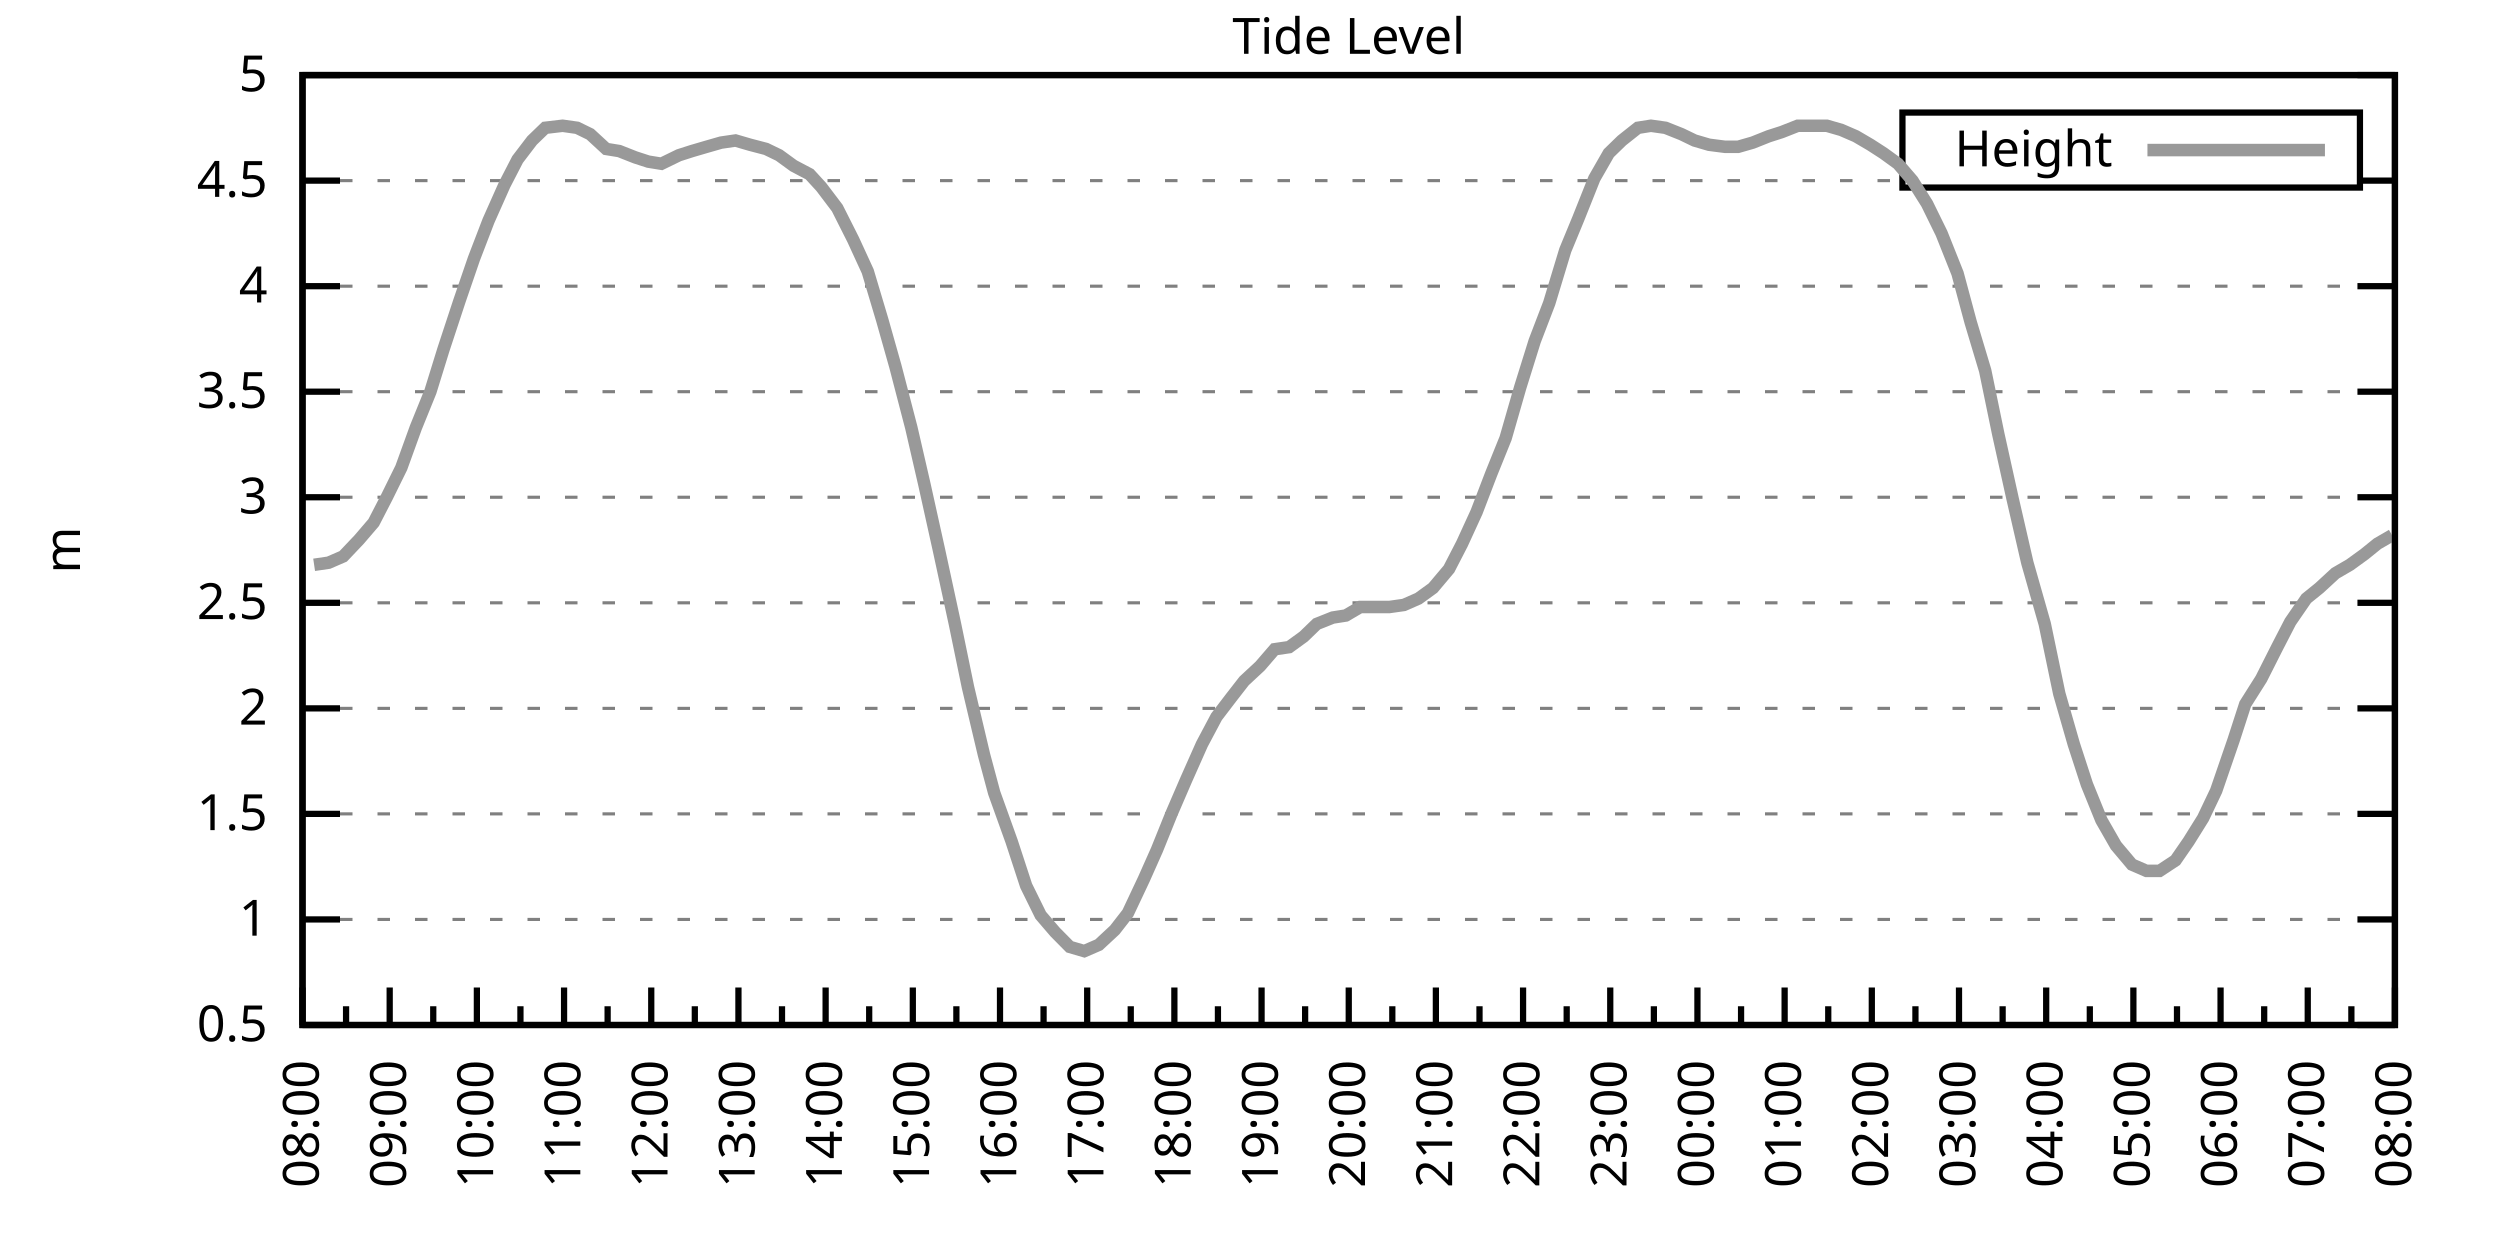
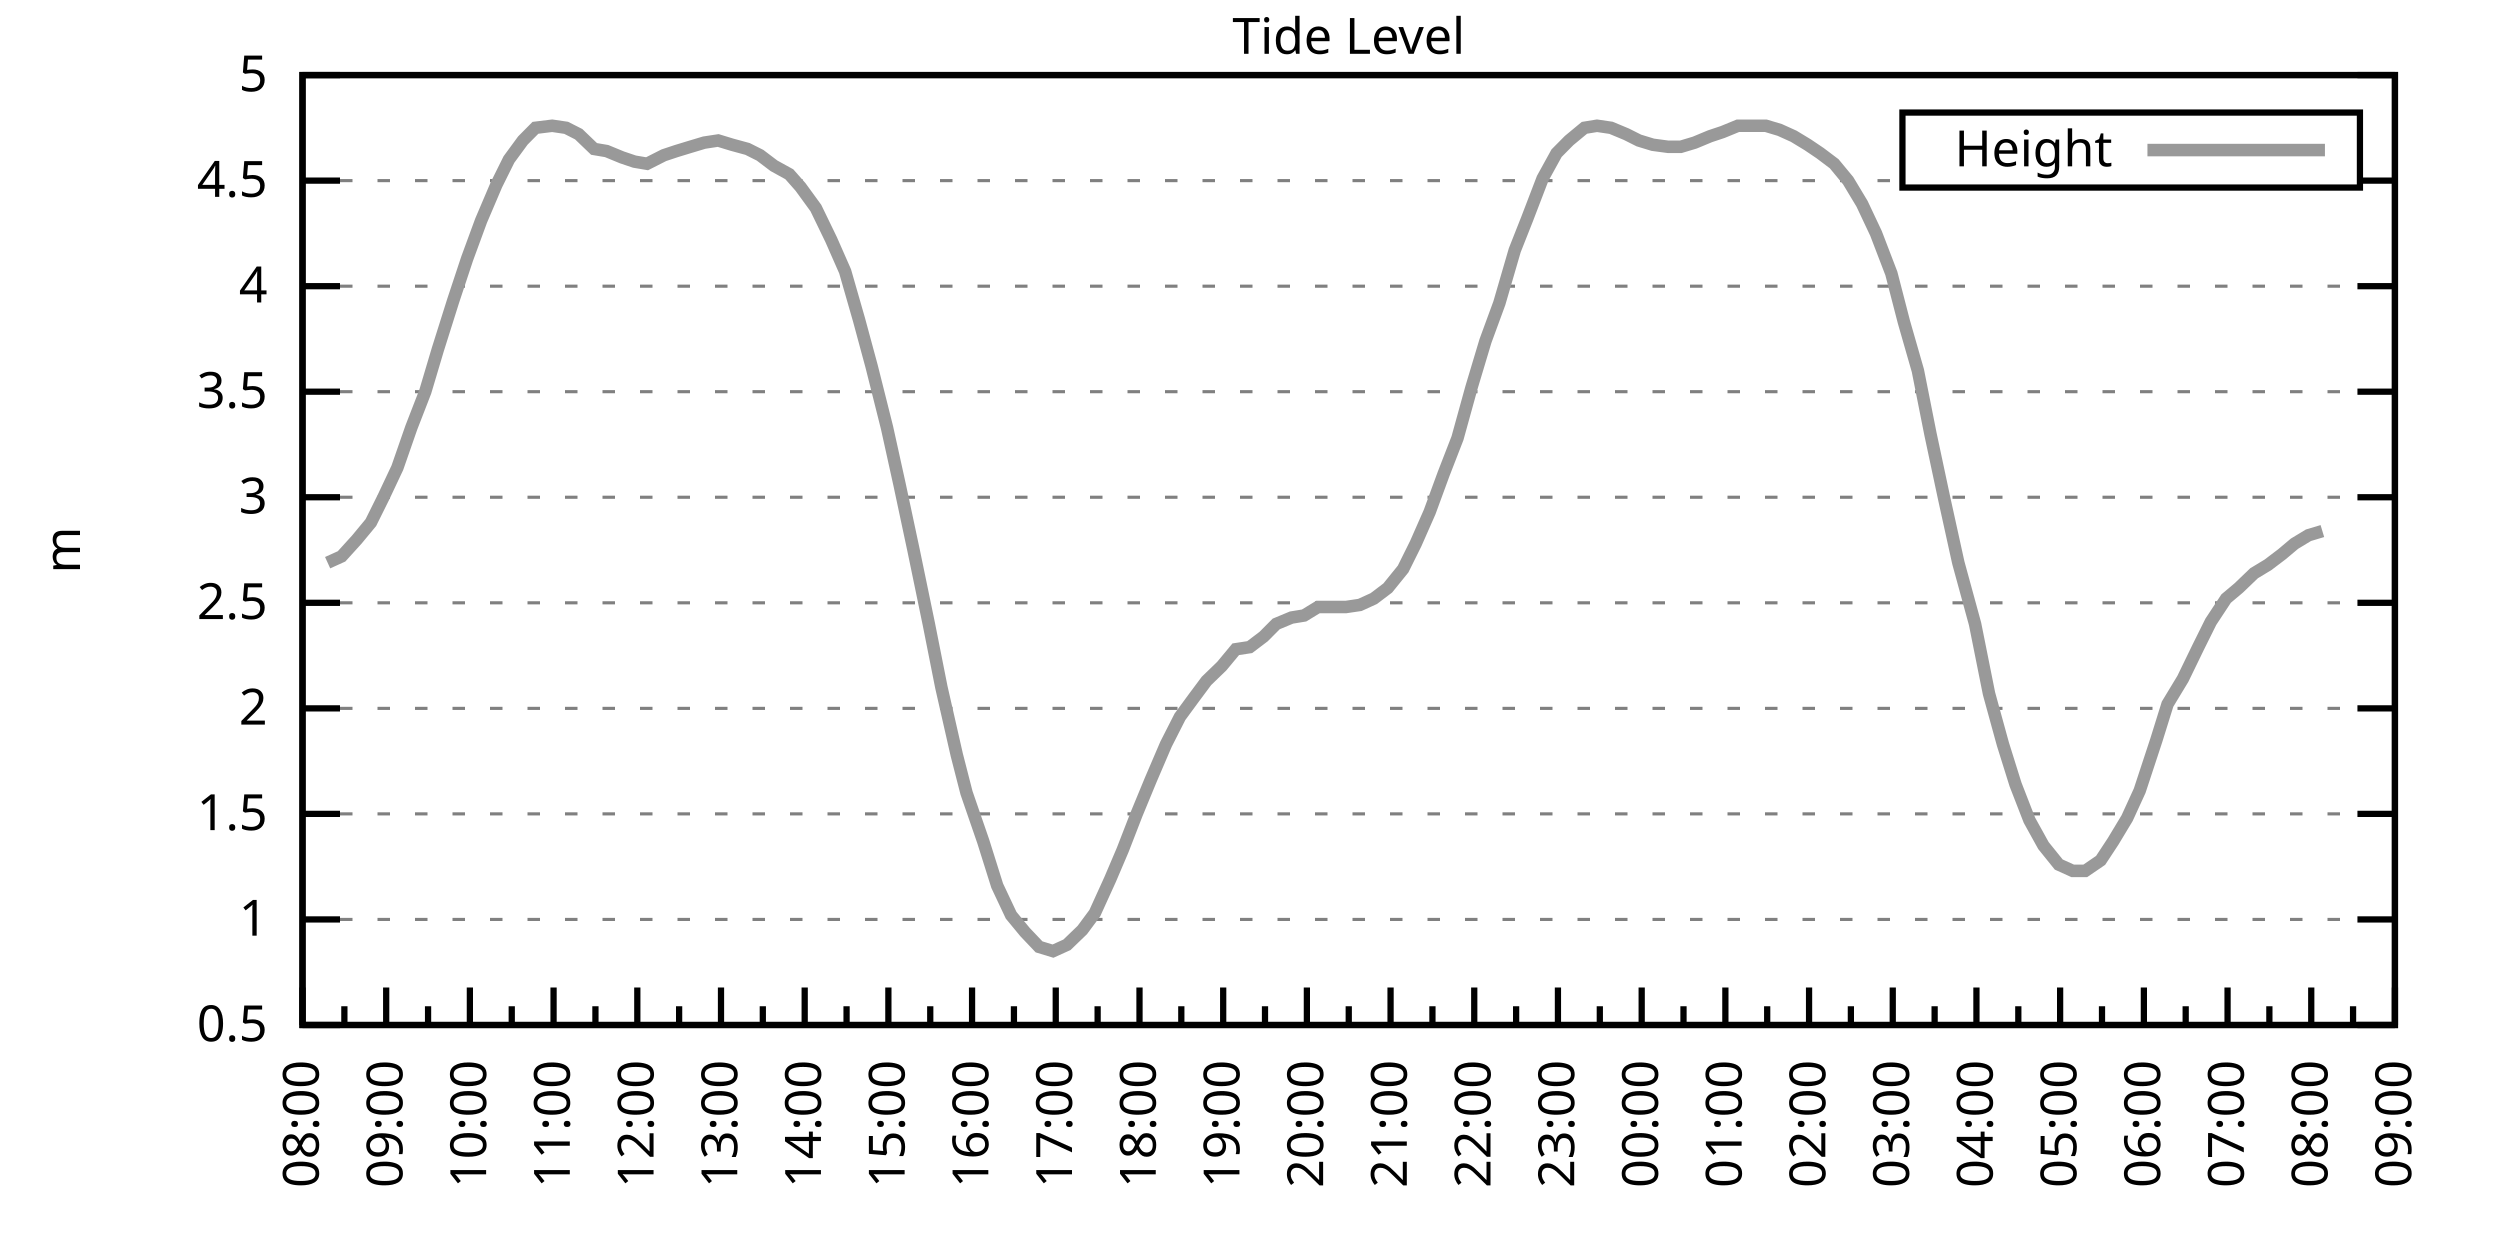
<svg xmlns="http://www.w3.org/2000/svg" xmlns:xlink="http://www.w3.org/1999/xlink" width="400" height="200" viewBox="0 0 400 200">
  <g id="gnuplot_canvas">
    <rect x="0" y="0" width="400" height="200" fill="none" />
    <defs>
      <circle id="gpDot" r="0.5" stroke-width="0.5" stroke="currentColor" />
      <path id="gpPt0" stroke-width="0.333" stroke="currentColor" d="M-1,0 h2 M0,-1 v2" />
      <path id="gpPt1" stroke-width="0.333" stroke="currentColor" d="M-1,-1 L1,1 M1,-1 L-1,1" />
      <path id="gpPt2" stroke-width="0.333" stroke="currentColor" d="M-1,0 L1,0 M0,-1 L0,1 M-1,-1 L1,1 M-1,1 L1,-1" />
      <rect id="gpPt3" stroke-width="0.333" stroke="currentColor" x="-1" y="-1" width="2" height="2" />
      <rect id="gpPt4" stroke-width="0.333" stroke="currentColor" fill="currentColor" x="-1" y="-1" width="2" height="2" />
      <circle id="gpPt5" stroke-width="0.333" stroke="currentColor" cx="0" cy="0" r="1" />
      <use xlink:href="#gpPt5" id="gpPt6" fill="currentColor" stroke="none" />
      <path id="gpPt7" stroke-width="0.333" stroke="currentColor" d="M0,-1.33 L-1.33,0.67 L1.33,0.67 z" />
      <use xlink:href="#gpPt7" id="gpPt8" fill="currentColor" stroke="none" />
      <use xlink:href="#gpPt7" id="gpPt9" stroke="currentColor" transform="rotate(180)" />
      <use xlink:href="#gpPt9" id="gpPt10" fill="currentColor" stroke="none" />
      <use xlink:href="#gpPt3" id="gpPt11" stroke="currentColor" transform="rotate(45)" />
      <use xlink:href="#gpPt11" id="gpPt12" fill="currentColor" stroke="none" />
      <path id="gpPt13" stroke-width="0.333" stroke="currentColor" d="M0,1.330 L1.265,0.411 L0.782,-1.067 L-0.782,-1.076 L-1.265,0.411 z" />
      <use xlink:href="#gpPt13" id="gpPt14" fill="currentColor" stroke="none" />
      <filter id="textbox" filterUnits="objectBoundingBox" x="0" y="0" height="1" width="1">
        <feFlood flood-color="white" flood-opacity="1" result="bgnd" />
        <feComposite in="SourceGraphic" in2="bgnd" operator="atop" />
      </filter>
      <filter id="greybox" filterUnits="objectBoundingBox" x="0" y="0" height="1" width="1">
        <feFlood flood-color="lightgrey" flood-opacity="1" result="grey" />
        <feComposite in="SourceGraphic" in2="grey" operator="atop" />
      </filter>
    </defs>
    <g fill="none" color="white" stroke="currentColor" stroke-width="1.00" stroke-linecap="butt" stroke-linejoin="miter">
</g>
    <g fill="none" color="black" stroke="currentColor" stroke-width="1.00" stroke-linecap="butt" stroke-linejoin="miter">
      <g stroke="none" shape-rendering="crispEdges">
        <polygon fill="rgb(255, 255, 255)" points="48.40,164.00 383.18,164.00 383.18,12.02 48.40,12.02 " />
      </g>
    </g>
    <g fill="none" color="black" stroke="currentColor" stroke-width="1.00" stroke-linecap="butt" stroke-linejoin="miter">
</g>
    <g fill="none" color="black" stroke="black" stroke-width="0.50" stroke-linecap="butt" stroke-linejoin="miter">
</g>
    <g fill="none" color="gray" stroke="currentColor" stroke-width="0.50" stroke-linecap="butt" stroke-linejoin="miter">
      <path stroke="gray" stroke-dasharray="2,4" class="gridline" d="M48.40,164.00 L383.19,164.00  " />
    </g>
    <g fill="none" color="gray" stroke="gray" stroke-width="1.00" stroke-linecap="butt" stroke-linejoin="miter">
</g>
    <g fill="none" color="black" stroke="currentColor" stroke-width="1.00" stroke-linecap="butt" stroke-linejoin="miter">
      <path stroke="black" d="M48.40,164.00 L54.40,164.00 M383.19,164.00 L377.19,164.00  " />
      <g transform="translate(42.80,166.60)" stroke="none" fill="black" font-family="Sans" font-size="8.00" text-anchor="end">
        <text>
          <tspan font-family="Sans"> 0.5</tspan>
        </text>
      </g>
    </g>
    <g fill="none" color="black" stroke="currentColor" stroke-width="1.00" stroke-linecap="butt" stroke-linejoin="miter">
</g>
    <g fill="none" color="black" stroke="black" stroke-width="0.50" stroke-linecap="butt" stroke-linejoin="miter">
</g>
    <g fill="none" color="gray" stroke="currentColor" stroke-width="0.50" stroke-linecap="butt" stroke-linejoin="miter">
      <path stroke="gray" stroke-dasharray="2,4" class="gridline" d="M48.40,147.11 L383.19,147.11  " />
    </g>
    <g fill="none" color="gray" stroke="gray" stroke-width="1.00" stroke-linecap="butt" stroke-linejoin="miter">
</g>
    <g fill="none" color="black" stroke="currentColor" stroke-width="1.00" stroke-linecap="butt" stroke-linejoin="miter">
      <path stroke="black" d="M48.40,147.11 L54.40,147.11 M383.19,147.11 L377.19,147.11  " />
      <g transform="translate(42.80,149.71)" stroke="none" fill="black" font-family="Sans" font-size="8.00" text-anchor="end">
        <text>
          <tspan font-family="Sans"> 1</tspan>
        </text>
      </g>
    </g>
    <g fill="none" color="black" stroke="currentColor" stroke-width="1.00" stroke-linecap="butt" stroke-linejoin="miter">
</g>
    <g fill="none" color="black" stroke="black" stroke-width="0.50" stroke-linecap="butt" stroke-linejoin="miter">
</g>
    <g fill="none" color="gray" stroke="currentColor" stroke-width="0.50" stroke-linecap="butt" stroke-linejoin="miter">
      <path stroke="gray" stroke-dasharray="2,4" class="gridline" d="M48.40,130.22 L383.19,130.22  " />
    </g>
    <g fill="none" color="gray" stroke="gray" stroke-width="1.00" stroke-linecap="butt" stroke-linejoin="miter">
</g>
    <g fill="none" color="black" stroke="currentColor" stroke-width="1.00" stroke-linecap="butt" stroke-linejoin="miter">
      <path stroke="black" d="M48.40,130.22 L54.40,130.22 M383.19,130.22 L377.19,130.22  " />
      <g transform="translate(42.80,132.82)" stroke="none" fill="black" font-family="Sans" font-size="8.00" text-anchor="end">
        <text>
          <tspan font-family="Sans"> 1.5</tspan>
        </text>
      </g>
    </g>
    <g fill="none" color="black" stroke="currentColor" stroke-width="1.00" stroke-linecap="butt" stroke-linejoin="miter">
</g>
    <g fill="none" color="black" stroke="black" stroke-width="0.50" stroke-linecap="butt" stroke-linejoin="miter">
</g>
    <g fill="none" color="gray" stroke="currentColor" stroke-width="0.50" stroke-linecap="butt" stroke-linejoin="miter">
      <path stroke="gray" stroke-dasharray="2,4" class="gridline" d="M48.40,113.34 L383.19,113.34  " />
    </g>
    <g fill="none" color="gray" stroke="gray" stroke-width="1.00" stroke-linecap="butt" stroke-linejoin="miter">
</g>
    <g fill="none" color="black" stroke="currentColor" stroke-width="1.00" stroke-linecap="butt" stroke-linejoin="miter">
      <path stroke="black" d="M48.40,113.34 L54.40,113.34 M383.19,113.34 L377.19,113.34  " />
      <g transform="translate(42.80,115.94)" stroke="none" fill="black" font-family="Sans" font-size="8.00" text-anchor="end">
        <text>
          <tspan font-family="Sans"> 2</tspan>
        </text>
      </g>
    </g>
    <g fill="none" color="black" stroke="currentColor" stroke-width="1.00" stroke-linecap="butt" stroke-linejoin="miter">
</g>
    <g fill="none" color="black" stroke="black" stroke-width="0.50" stroke-linecap="butt" stroke-linejoin="miter">
</g>
    <g fill="none" color="gray" stroke="currentColor" stroke-width="0.50" stroke-linecap="butt" stroke-linejoin="miter">
      <path stroke="gray" stroke-dasharray="2,4" class="gridline" d="M48.40,96.45 L383.19,96.45  " />
    </g>
    <g fill="none" color="gray" stroke="gray" stroke-width="1.00" stroke-linecap="butt" stroke-linejoin="miter">
</g>
    <g fill="none" color="black" stroke="currentColor" stroke-width="1.00" stroke-linecap="butt" stroke-linejoin="miter">
      <path stroke="black" d="M48.40,96.45 L54.40,96.45 M383.19,96.45 L377.19,96.45  " />
      <g transform="translate(42.80,99.05)" stroke="none" fill="black" font-family="Sans" font-size="8.00" text-anchor="end">
        <text>
          <tspan font-family="Sans"> 2.5</tspan>
        </text>
      </g>
    </g>
    <g fill="none" color="black" stroke="currentColor" stroke-width="1.00" stroke-linecap="butt" stroke-linejoin="miter">
</g>
    <g fill="none" color="black" stroke="black" stroke-width="0.50" stroke-linecap="butt" stroke-linejoin="miter">
</g>
    <g fill="none" color="gray" stroke="currentColor" stroke-width="0.50" stroke-linecap="butt" stroke-linejoin="miter">
      <path stroke="gray" stroke-dasharray="2,4" class="gridline" d="M48.40,79.56 L383.19,79.56  " />
    </g>
    <g fill="none" color="gray" stroke="gray" stroke-width="1.00" stroke-linecap="butt" stroke-linejoin="miter">
</g>
    <g fill="none" color="black" stroke="currentColor" stroke-width="1.00" stroke-linecap="butt" stroke-linejoin="miter">
      <path stroke="black" d="M48.40,79.56 L54.40,79.56 M383.19,79.56 L377.19,79.56  " />
      <g transform="translate(42.80,82.16)" stroke="none" fill="black" font-family="Sans" font-size="8.00" text-anchor="end">
        <text>
          <tspan font-family="Sans"> 3</tspan>
        </text>
      </g>
    </g>
    <g fill="none" color="black" stroke="currentColor" stroke-width="1.00" stroke-linecap="butt" stroke-linejoin="miter">
</g>
    <g fill="none" color="black" stroke="black" stroke-width="0.50" stroke-linecap="butt" stroke-linejoin="miter">
</g>
    <g fill="none" color="gray" stroke="currentColor" stroke-width="0.50" stroke-linecap="butt" stroke-linejoin="miter">
      <path stroke="gray" stroke-dasharray="2,4" class="gridline" d="M48.40,62.67 L383.19,62.67  " />
    </g>
    <g fill="none" color="gray" stroke="gray" stroke-width="1.00" stroke-linecap="butt" stroke-linejoin="miter">
</g>
    <g fill="none" color="black" stroke="currentColor" stroke-width="1.00" stroke-linecap="butt" stroke-linejoin="miter">
      <path stroke="black" d="M48.40,62.67 L54.40,62.67 M383.19,62.67 L377.19,62.67  " />
      <g transform="translate(42.80,65.27)" stroke="none" fill="black" font-family="Sans" font-size="8.00" text-anchor="end">
        <text>
          <tspan font-family="Sans"> 3.5</tspan>
        </text>
      </g>
    </g>
    <g fill="none" color="black" stroke="currentColor" stroke-width="1.00" stroke-linecap="butt" stroke-linejoin="miter">
</g>
    <g fill="none" color="black" stroke="black" stroke-width="0.50" stroke-linecap="butt" stroke-linejoin="miter">
</g>
    <g fill="none" color="gray" stroke="currentColor" stroke-width="0.50" stroke-linecap="butt" stroke-linejoin="miter">
      <path stroke="gray" stroke-dasharray="2,4" class="gridline" d="M48.40,45.79 L383.19,45.79  " />
    </g>
    <g fill="none" color="gray" stroke="gray" stroke-width="1.00" stroke-linecap="butt" stroke-linejoin="miter">
</g>
    <g fill="none" color="black" stroke="currentColor" stroke-width="1.00" stroke-linecap="butt" stroke-linejoin="miter">
      <path stroke="black" d="M48.40,45.79 L54.40,45.79 M383.19,45.79 L377.19,45.79  " />
      <g transform="translate(42.80,48.39)" stroke="none" fill="black" font-family="Sans" font-size="8.00" text-anchor="end">
        <text>
          <tspan font-family="Sans"> 4</tspan>
        </text>
      </g>
    </g>
    <g fill="none" color="black" stroke="currentColor" stroke-width="1.00" stroke-linecap="butt" stroke-linejoin="miter">
</g>
    <g fill="none" color="black" stroke="black" stroke-width="0.50" stroke-linecap="butt" stroke-linejoin="miter">
</g>
    <g fill="none" color="gray" stroke="currentColor" stroke-width="0.50" stroke-linecap="butt" stroke-linejoin="miter">
      <path stroke="gray" stroke-dasharray="2,4" class="gridline" d="M48.40,28.90 L304.39,28.90 M377.59,28.90 L383.19,28.90  " />
    </g>
    <g fill="none" color="gray" stroke="gray" stroke-width="1.00" stroke-linecap="butt" stroke-linejoin="miter">
</g>
    <g fill="none" color="black" stroke="currentColor" stroke-width="1.00" stroke-linecap="butt" stroke-linejoin="miter">
      <path stroke="black" d="M48.40,28.90 L54.40,28.90 M383.19,28.90 L377.19,28.90  " />
      <g transform="translate(42.80,31.50)" stroke="none" fill="black" font-family="Sans" font-size="8.00" text-anchor="end">
        <text>
          <tspan font-family="Sans"> 4.5</tspan>
        </text>
      </g>
    </g>
    <g fill="none" color="black" stroke="currentColor" stroke-width="1.00" stroke-linecap="butt" stroke-linejoin="miter">
</g>
    <g fill="none" color="black" stroke="black" stroke-width="0.50" stroke-linecap="butt" stroke-linejoin="miter">
</g>
    <g fill="none" color="gray" stroke="currentColor" stroke-width="0.50" stroke-linecap="butt" stroke-linejoin="miter">
      <path stroke="gray" stroke-dasharray="2,4" class="gridline" d="M48.40,12.01 L383.19,12.01  " />
    </g>
    <g fill="none" color="gray" stroke="gray" stroke-width="1.00" stroke-linecap="butt" stroke-linejoin="miter">
</g>
    <g fill="none" color="black" stroke="currentColor" stroke-width="1.00" stroke-linecap="butt" stroke-linejoin="miter">
      <path stroke="black" d="M48.40,12.01 L54.40,12.01 M383.19,12.01 L377.19,12.01  " />
      <g transform="translate(42.80,14.61)" stroke="none" fill="black" font-family="Sans" font-size="8.00" text-anchor="end">
        <text>
          <tspan font-family="Sans"> 5</tspan>
        </text>
      </g>
    </g>
    <g fill="none" color="black" stroke="currentColor" stroke-width="1.00" stroke-linecap="butt" stroke-linejoin="miter">
      <path stroke="black" d="M48.40,164.00 L48.40,158.00  " />
      <g transform="translate(51.00,169.60) rotate(270)" stroke="none" fill="black" font-family="Sans" font-size="8.00" text-anchor="end">
        <text>
          <tspan font-family="Sans">08:00</tspan>
        </text>
      </g>
    </g>
    <g fill="none" color="black" stroke="currentColor" stroke-width="1.00" stroke-linecap="butt" stroke-linejoin="miter">
-       <path stroke="black" d="M55.37,164.00 L55.37,161.00 M62.35,164.00 L62.35,158.00  " />
-       <g transform="translate(64.95,169.60) rotate(270)" stroke="none" fill="black" font-family="Sans" font-size="8.00" text-anchor="end">
+       <path stroke="black" d="M55.10,164.00 L55.10,161.00 M61.79,164.00 L61.79,158.00  " />
+       <g transform="translate(64.39,169.60) rotate(270)" stroke="none" fill="black" font-family="Sans" font-size="8.00" text-anchor="end">
        <text>
          <tspan font-family="Sans">09:00</tspan>
        </text>
      </g>
    </g>
    <g fill="none" color="black" stroke="currentColor" stroke-width="1.00" stroke-linecap="butt" stroke-linejoin="miter">
-       <path stroke="black" d="M69.32,164.00 L69.32,161.00 M76.30,164.00 L76.30,158.00  " />
-       <g transform="translate(78.90,169.60) rotate(270)" stroke="none" fill="black" font-family="Sans" font-size="8.00" text-anchor="end">
+       <path stroke="black" d="M68.49,164.00 L68.49,161.00 M75.18,164.00 L75.18,158.00  " />
+       <g transform="translate(77.78,169.60) rotate(270)" stroke="none" fill="black" font-family="Sans" font-size="8.00" text-anchor="end">
        <text>
          <tspan font-family="Sans">10:00</tspan>
        </text>
      </g>
    </g>
    <g fill="none" color="black" stroke="currentColor" stroke-width="1.00" stroke-linecap="butt" stroke-linejoin="miter">
-       <path stroke="black" d="M83.27,164.00 L83.27,161.00 M90.25,164.00 L90.25,158.00  " />
-       <g transform="translate(92.85,169.60) rotate(270)" stroke="none" fill="black" font-family="Sans" font-size="8.00" text-anchor="end">
+       <path stroke="black" d="M81.88,164.00 L81.88,161.00 M88.57,164.00 L88.57,158.00  " />
+       <g transform="translate(91.17,169.60) rotate(270)" stroke="none" fill="black" font-family="Sans" font-size="8.00" text-anchor="end">
        <text>
          <tspan font-family="Sans">11:00</tspan>
        </text>
      </g>
    </g>
    <g fill="none" color="black" stroke="currentColor" stroke-width="1.00" stroke-linecap="butt" stroke-linejoin="miter">
-       <path stroke="black" d="M97.22,164.00 L97.22,161.00 M104.20,164.00 L104.20,158.00  " />
-       <g transform="translate(106.80,169.60) rotate(270)" stroke="none" fill="black" font-family="Sans" font-size="8.00" text-anchor="end">
+       <path stroke="black" d="M95.27,164.00 L95.27,161.00 M101.97,164.00 L101.97,158.00  " />
+       <g transform="translate(104.57,169.60) rotate(270)" stroke="none" fill="black" font-family="Sans" font-size="8.00" text-anchor="end">
        <text>
          <tspan font-family="Sans">12:00</tspan>
        </text>
      </g>
    </g>
    <g fill="none" color="black" stroke="currentColor" stroke-width="1.00" stroke-linecap="butt" stroke-linejoin="miter">
-       <path stroke="black" d="M111.17,164.00 L111.17,161.00 M118.15,164.00 L118.15,158.00  " />
-       <g transform="translate(120.75,169.60) rotate(270)" stroke="none" fill="black" font-family="Sans" font-size="8.00" text-anchor="end">
+       <path stroke="black" d="M108.66,164.00 L108.66,161.00 M115.36,164.00 L115.36,158.00  " />
+       <g transform="translate(117.96,169.60) rotate(270)" stroke="none" fill="black" font-family="Sans" font-size="8.00" text-anchor="end">
        <text>
          <tspan font-family="Sans">13:00</tspan>
        </text>
      </g>
    </g>
    <g fill="none" color="black" stroke="currentColor" stroke-width="1.00" stroke-linecap="butt" stroke-linejoin="miter">
-       <path stroke="black" d="M125.12,164.00 L125.12,161.00 M132.10,164.00 L132.10,158.00  " />
-       <g transform="translate(134.70,169.60) rotate(270)" stroke="none" fill="black" font-family="Sans" font-size="8.00" text-anchor="end">
+       <path stroke="black" d="M122.05,164.00 L122.05,161.00 M128.75,164.00 L128.75,158.00  " />
+       <g transform="translate(131.35,169.60) rotate(270)" stroke="none" fill="black" font-family="Sans" font-size="8.00" text-anchor="end">
        <text>
          <tspan font-family="Sans">14:00</tspan>
        </text>
      </g>
    </g>
    <g fill="none" color="black" stroke="currentColor" stroke-width="1.00" stroke-linecap="butt" stroke-linejoin="miter">
-       <path stroke="black" d="M139.07,164.00 L139.07,161.00 M146.05,164.00 L146.05,158.00  " />
-       <g transform="translate(148.65,169.60) rotate(270)" stroke="none" fill="black" font-family="Sans" font-size="8.00" text-anchor="end">
+       <path stroke="black" d="M135.45,164.00 L135.45,161.00 M142.14,164.00 L142.14,158.00  " />
+       <g transform="translate(144.74,169.60) rotate(270)" stroke="none" fill="black" font-family="Sans" font-size="8.00" text-anchor="end">
        <text>
          <tspan font-family="Sans">15:00</tspan>
        </text>
      </g>
    </g>
    <g fill="none" color="black" stroke="currentColor" stroke-width="1.00" stroke-linecap="butt" stroke-linejoin="miter">
-       <path stroke="black" d="M153.02,164.00 L153.02,161.00 M160.00,164.00 L160.00,158.00  " />
-       <g transform="translate(162.60,169.60) rotate(270)" stroke="none" fill="black" font-family="Sans" font-size="8.00" text-anchor="end">
+       <path stroke="black" d="M148.84,164.00 L148.84,161.00 M155.53,164.00 L155.53,158.00  " />
+       <g transform="translate(158.13,169.60) rotate(270)" stroke="none" fill="black" font-family="Sans" font-size="8.00" text-anchor="end">
        <text>
          <tspan font-family="Sans">16:00</tspan>
        </text>
      </g>
    </g>
    <g fill="none" color="black" stroke="currentColor" stroke-width="1.00" stroke-linecap="butt" stroke-linejoin="miter">
-       <path stroke="black" d="M166.97,164.00 L166.97,161.00 M173.95,164.00 L173.95,158.00  " />
-       <g transform="translate(176.55,169.60) rotate(270)" stroke="none" fill="black" font-family="Sans" font-size="8.00" text-anchor="end">
+       <path stroke="black" d="M162.23,164.00 L162.23,161.00 M168.92,164.00 L168.92,158.00  " />
+       <g transform="translate(171.52,169.60) rotate(270)" stroke="none" fill="black" font-family="Sans" font-size="8.00" text-anchor="end">
        <text>
          <tspan font-family="Sans">17:00</tspan>
        </text>
      </g>
    </g>
    <g fill="none" color="black" stroke="currentColor" stroke-width="1.00" stroke-linecap="butt" stroke-linejoin="miter">
-       <path stroke="black" d="M180.92,164.00 L180.92,161.00 M187.90,164.00 L187.90,158.00  " />
-       <g transform="translate(190.50,169.60) rotate(270)" stroke="none" fill="black" font-family="Sans" font-size="8.00" text-anchor="end">
+       <path stroke="black" d="M175.62,164.00 L175.62,161.00 M182.32,164.00 L182.32,158.00  " />
+       <g transform="translate(184.92,169.60) rotate(270)" stroke="none" fill="black" font-family="Sans" font-size="8.00" text-anchor="end">
        <text>
          <tspan font-family="Sans">18:00</tspan>
        </text>
      </g>
    </g>
    <g fill="none" color="black" stroke="currentColor" stroke-width="1.00" stroke-linecap="butt" stroke-linejoin="miter">
-       <path stroke="black" d="M194.87,164.00 L194.87,161.00 M201.85,164.00 L201.85,158.00  " />
-       <g transform="translate(204.45,169.60) rotate(270)" stroke="none" fill="black" font-family="Sans" font-size="8.00" text-anchor="end">
+       <path stroke="black" d="M189.01,164.00 L189.01,161.00 M195.71,164.00 L195.71,158.00  " />
+       <g transform="translate(198.31,169.60) rotate(270)" stroke="none" fill="black" font-family="Sans" font-size="8.00" text-anchor="end">
        <text>
          <tspan font-family="Sans">19:00</tspan>
        </text>
      </g>
    </g>
    <g fill="none" color="black" stroke="currentColor" stroke-width="1.00" stroke-linecap="butt" stroke-linejoin="miter">
-       <path stroke="black" d="M208.82,164.00 L208.82,161.00 M215.80,164.00 L215.80,158.00  " />
-       <g transform="translate(218.40,169.60) rotate(270)" stroke="none" fill="black" font-family="Sans" font-size="8.00" text-anchor="end">
+       <path stroke="black" d="M202.40,164.00 L202.40,161.00 M209.10,164.00 L209.10,158.00  " />
+       <g transform="translate(211.70,169.60) rotate(270)" stroke="none" fill="black" font-family="Sans" font-size="8.00" text-anchor="end">
        <text>
          <tspan font-family="Sans">20:00</tspan>
        </text>
      </g>
    </g>
    <g fill="none" color="black" stroke="currentColor" stroke-width="1.00" stroke-linecap="butt" stroke-linejoin="miter">
-       <path stroke="black" d="M222.77,164.00 L222.77,161.00 M229.74,164.00 L229.74,158.00  " />
-       <g transform="translate(232.34,169.60) rotate(270)" stroke="none" fill="black" font-family="Sans" font-size="8.00" text-anchor="end">
+       <path stroke="black" d="M215.80,164.00 L215.80,161.00 M222.49,164.00 L222.49,158.00  " />
+       <g transform="translate(225.09,169.60) rotate(270)" stroke="none" fill="black" font-family="Sans" font-size="8.00" text-anchor="end">
        <text>
          <tspan font-family="Sans">21:00</tspan>
        </text>
      </g>
    </g>
    <g fill="none" color="black" stroke="currentColor" stroke-width="1.00" stroke-linecap="butt" stroke-linejoin="miter">
-       <path stroke="black" d="M236.72,164.00 L236.72,161.00 M243.69,164.00 L243.69,158.00  " />
-       <g transform="translate(246.29,169.60) rotate(270)" stroke="none" fill="black" font-family="Sans" font-size="8.00" text-anchor="end">
+       <path stroke="black" d="M229.19,164.00 L229.19,161.00 M235.88,164.00 L235.88,158.00  " />
+       <g transform="translate(238.48,169.60) rotate(270)" stroke="none" fill="black" font-family="Sans" font-size="8.00" text-anchor="end">
        <text>
          <tspan font-family="Sans">22:00</tspan>
        </text>
      </g>
    </g>
    <g fill="none" color="black" stroke="currentColor" stroke-width="1.00" stroke-linecap="butt" stroke-linejoin="miter">
-       <path stroke="black" d="M250.67,164.00 L250.67,161.00 M257.64,164.00 L257.64,158.00  " />
-       <g transform="translate(260.24,169.60) rotate(270)" stroke="none" fill="black" font-family="Sans" font-size="8.00" text-anchor="end">
+       <path stroke="black" d="M242.58,164.00 L242.58,161.00 M249.27,164.00 L249.27,158.00  " />
+       <g transform="translate(251.87,169.60) rotate(270)" stroke="none" fill="black" font-family="Sans" font-size="8.00" text-anchor="end">
        <text>
          <tspan font-family="Sans">23:00</tspan>
        </text>
      </g>
    </g>
    <g fill="none" color="black" stroke="currentColor" stroke-width="1.00" stroke-linecap="butt" stroke-linejoin="miter">
-       <path stroke="black" d="M264.62,164.00 L264.62,161.00 M271.59,164.00 L271.59,158.00  " />
-       <g transform="translate(274.19,169.60) rotate(270)" stroke="none" fill="black" font-family="Sans" font-size="8.00" text-anchor="end">
+       <path stroke="black" d="M255.97,164.00 L255.97,161.00 M262.67,164.00 L262.67,158.00  " />
+       <g transform="translate(265.27,169.60) rotate(270)" stroke="none" fill="black" font-family="Sans" font-size="8.00" text-anchor="end">
        <text>
          <tspan font-family="Sans">00:00</tspan>
        </text>
      </g>
    </g>
    <g fill="none" color="black" stroke="currentColor" stroke-width="1.00" stroke-linecap="butt" stroke-linejoin="miter">
-       <path stroke="black" d="M278.57,164.00 L278.57,161.00 M285.54,164.00 L285.54,158.00  " />
-       <g transform="translate(288.14,169.60) rotate(270)" stroke="none" fill="black" font-family="Sans" font-size="8.00" text-anchor="end">
+       <path stroke="black" d="M269.36,164.00 L269.36,161.00 M276.06,164.00 L276.06,158.00  " />
+       <g transform="translate(278.66,169.60) rotate(270)" stroke="none" fill="black" font-family="Sans" font-size="8.00" text-anchor="end">
        <text>
          <tspan font-family="Sans">01:00</tspan>
        </text>
      </g>
    </g>
    <g fill="none" color="black" stroke="currentColor" stroke-width="1.00" stroke-linecap="butt" stroke-linejoin="miter">
-       <path stroke="black" d="M292.52,164.00 L292.52,161.00 M299.49,164.00 L299.49,158.00  " />
-       <g transform="translate(302.09,169.60) rotate(270)" stroke="none" fill="black" font-family="Sans" font-size="8.00" text-anchor="end">
+       <path stroke="black" d="M282.75,164.00 L282.75,161.00 M289.45,164.00 L289.45,158.00  " />
+       <g transform="translate(292.05,169.60) rotate(270)" stroke="none" fill="black" font-family="Sans" font-size="8.00" text-anchor="end">
        <text>
          <tspan font-family="Sans">02:00</tspan>
        </text>
      </g>
    </g>
    <g fill="none" color="black" stroke="currentColor" stroke-width="1.00" stroke-linecap="butt" stroke-linejoin="miter">
-       <path stroke="black" d="M306.47,164.00 L306.47,161.00 M313.44,164.00 L313.44,158.00  " />
-       <g transform="translate(316.04,169.60) rotate(270)" stroke="none" fill="black" font-family="Sans" font-size="8.00" text-anchor="end">
+       <path stroke="black" d="M296.14,164.00 L296.14,161.00 M302.84,164.00 L302.84,158.00  " />
+       <g transform="translate(305.44,169.60) rotate(270)" stroke="none" fill="black" font-family="Sans" font-size="8.00" text-anchor="end">
        <text>
          <tspan font-family="Sans">03:00</tspan>
        </text>
      </g>
    </g>
    <g fill="none" color="black" stroke="currentColor" stroke-width="1.00" stroke-linecap="butt" stroke-linejoin="miter">
-       <path stroke="black" d="M320.42,164.00 L320.42,161.00 M327.39,164.00 L327.39,158.00  " />
-       <g transform="translate(329.99,169.60) rotate(270)" stroke="none" fill="black" font-family="Sans" font-size="8.00" text-anchor="end">
+       <path stroke="black" d="M309.54,164.00 L309.54,161.00 M316.23,164.00 L316.23,158.00  " />
+       <g transform="translate(318.83,169.60) rotate(270)" stroke="none" fill="black" font-family="Sans" font-size="8.00" text-anchor="end">
        <text>
          <tspan font-family="Sans">04:00</tspan>
        </text>
      </g>
    </g>
    <g fill="none" color="black" stroke="currentColor" stroke-width="1.00" stroke-linecap="butt" stroke-linejoin="miter">
-       <path stroke="black" d="M334.37,164.00 L334.37,161.00 M341.34,164.00 L341.34,158.00  " />
-       <g transform="translate(343.94,169.60) rotate(270)" stroke="none" fill="black" font-family="Sans" font-size="8.00" text-anchor="end">
+       <path stroke="black" d="M322.93,164.00 L322.93,161.00 M329.62,164.00 L329.62,158.00  " />
+       <g transform="translate(332.22,169.60) rotate(270)" stroke="none" fill="black" font-family="Sans" font-size="8.00" text-anchor="end">
        <text>
          <tspan font-family="Sans">05:00</tspan>
        </text>
      </g>
    </g>
    <g fill="none" color="black" stroke="currentColor" stroke-width="1.00" stroke-linecap="butt" stroke-linejoin="miter">
-       <path stroke="black" d="M348.32,164.00 L348.32,161.00 M355.29,164.00 L355.29,158.00  " />
-       <g transform="translate(357.89,169.60) rotate(270)" stroke="none" fill="black" font-family="Sans" font-size="8.00" text-anchor="end">
+       <path stroke="black" d="M336.32,164.00 L336.32,161.00 M343.02,164.00 L343.02,158.00  " />
+       <g transform="translate(345.62,169.60) rotate(270)" stroke="none" fill="black" font-family="Sans" font-size="8.00" text-anchor="end">
        <text>
          <tspan font-family="Sans">06:00</tspan>
        </text>
      </g>
    </g>
    <g fill="none" color="black" stroke="currentColor" stroke-width="1.00" stroke-linecap="butt" stroke-linejoin="miter">
-       <path stroke="black" d="M362.27,164.00 L362.27,161.00 M369.24,164.00 L369.24,158.00  " />
-       <g transform="translate(371.84,169.60) rotate(270)" stroke="none" fill="black" font-family="Sans" font-size="8.00" text-anchor="end">
+       <path stroke="black" d="M349.71,164.00 L349.71,161.00 M356.41,164.00 L356.41,158.00  " />
+       <g transform="translate(359.01,169.60) rotate(270)" stroke="none" fill="black" font-family="Sans" font-size="8.00" text-anchor="end">
        <text>
          <tspan font-family="Sans">07:00</tspan>
        </text>
      </g>
    </g>
    <g fill="none" color="black" stroke="currentColor" stroke-width="1.00" stroke-linecap="butt" stroke-linejoin="miter">
-       <path stroke="black" d="M376.22,164.00 L376.22,161.00 M383.19,164.00 L383.19,158.00  " />
+       <path stroke="black" d="M363.10,164.00 L363.10,161.00 M369.80,164.00 L369.80,158.00  " />
+       <g transform="translate(372.40,169.60) rotate(270)" stroke="none" fill="black" font-family="Sans" font-size="8.00" text-anchor="end">
+         <text>
+           <tspan font-family="Sans">08:00</tspan>
+         </text>
+       </g>
+     </g>
+     <g fill="none" color="black" stroke="currentColor" stroke-width="1.00" stroke-linecap="butt" stroke-linejoin="miter">
+       <path stroke="black" d="M376.49,164.00 L376.49,161.00 M383.19,164.00 L383.19,158.00  " />
      <g transform="translate(385.79,169.60) rotate(270)" stroke="none" fill="black" font-family="Sans" font-size="8.00" text-anchor="end">
        <text>
-           <tspan font-family="Sans">08:00</tspan>
+           <tspan font-family="Sans">09:00</tspan>
        </text>
      </g>
    </g>
    <g fill="none" color="black" stroke="currentColor" stroke-width="1.00" stroke-linecap="butt" stroke-linejoin="miter">
</g>
    <g fill="none" color="black" stroke="currentColor" stroke-width="1.00" stroke-linecap="butt" stroke-linejoin="miter">
      <path stroke="black" d="M48.40,12.01 L48.40,164.00 L383.19,164.00 L383.19,12.01 L48.40,12.01 Z  " />
    </g>
    <g fill="none" color="black" stroke="currentColor" stroke-width="1.00" stroke-linecap="butt" stroke-linejoin="miter">
      <g transform="translate(12.80,88.01) rotate(270)" stroke="none" fill="black" font-family="Sans" font-size="8.00" text-anchor="middle">
        <text>
          <tspan font-family="Sans">m</tspan>
        </text>
      </g>
    </g>
    <g fill="none" color="black" stroke="currentColor" stroke-width="1.00" stroke-linecap="butt" stroke-linejoin="miter">
</g>
    <g fill="none" color="black" stroke="currentColor" stroke-width="1.00" stroke-linecap="butt" stroke-linejoin="miter">
      <path stroke="black" d="M304.39,30.01 L304.39,18.01 L377.59,18.01 L377.59,30.01 L304.39,30.01 Z  " />
    </g>
    <g id="Tide_level_plot_1">
      <g fill="none" color="white" stroke="black" stroke-width="2.00" stroke-linecap="butt" stroke-linejoin="miter">
</g>
      <g fill="none" color="black" stroke="currentColor" stroke-width="2.00" stroke-linecap="butt" stroke-linejoin="miter">
        <g transform="translate(337.99,26.61)" stroke="none" fill="black" font-family="Sans" font-size="8.00" text-anchor="end">
          <text>
            <tspan font-family="Sans">Height</tspan>
          </text>
        </g>
      </g>
      <g fill="none" color="black" stroke="currentColor" stroke-width="2.00" stroke-linecap="butt" stroke-linejoin="miter">
-         <path stroke="rgb(153, 153, 153)" d="M343.59,24.01 L371.99,24.01 M50.26,90.37 L52.58,90.03 L54.91,89.02 L57.47,86.32 L59.79,83.61 L61.88,79.56   L64.21,74.83 L66.53,68.42 L68.86,62.67 L70.95,55.92 L73.51,48.15 L75.83,41.39 L78.16,35.32 L80.72,29.57   L82.81,25.52 L85.13,22.48 L87.23,20.45 L90.02,20.12 L92.34,20.45 L94.43,21.47 L96.99,23.83 L99.08,24.17   L101.64,25.18 L103.73,25.86 L105.83,26.20 L108.62,24.84 L110.71,24.17 L113.03,23.49 L115.36,22.82 L117.68,22.48   L120.01,23.16 L122.57,23.83 L124.66,24.84 L126.98,26.53 L129.54,27.88 L131.40,29.91 L133.96,33.29 L136.51,38.35   L138.84,43.42 L141.16,51.19 L143.26,58.62 L145.81,68.42 L147.91,77.53 L150.23,88.00 L152.79,99.83 L154.88,109.96   L157.44,120.77 L159.07,126.85 L161.86,134.62 L164.18,141.71 L166.51,146.44 L168.83,149.14 L171.16,151.50 L173.48,152.18   L175.81,151.17 L178.36,148.80 L180.46,146.10 L183.01,140.69 L185.11,135.97 L187.43,130.22 L189.76,124.82 L192.31,119.08   L194.64,114.69 L196.96,111.65 L199.06,108.95 L201.61,106.58 L203.94,103.88 L206.26,103.54 L208.59,101.85 L210.68,99.83   L213.24,98.81 L215.33,98.48 L217.65,97.12 L220.21,97.12 L222.30,97.12 L224.63,96.79 L226.95,95.77 L229.28,94.08   L231.84,91.04 L233.93,86.99 L236.25,81.93 L238.58,75.85 L240.90,70.10 L243.23,62.00 L245.55,54.57 L247.88,48.49   L250.44,40.04 L252.53,34.98 L255.09,28.56 L257.41,24.51 L259.50,22.48 L262.06,20.45 L264.15,20.12 L266.48,20.45   L269.04,21.47 L271.13,22.48 L273.45,23.16 L276.01,23.49 L278.10,23.49 L280.43,22.82 L282.99,21.80 L285.08,21.13   L287.64,20.12 L289.96,20.12 L292.29,20.12 L294.61,20.79 L296.94,21.80 L299.26,23.16 L301.35,24.51 L303.68,26.20   L306.00,28.90 L308.33,32.61 L310.65,37.34 L313.21,43.76 L315.30,51.53 L317.63,59.30 L319.72,69.43 L322.04,79.90   L324.37,90.03 L327.16,99.83 L329.48,110.97 L331.81,119.08 L333.90,125.50 L336.23,131.24 L338.55,135.29 L341.11,138.33   L343.43,139.34 L345.53,139.34 L348.08,137.66 L350.18,134.62 L352.50,130.90 L354.59,126.51 L357.38,118.40 L359.24,112.66   L361.80,108.61 L364.36,103.54 L366.45,99.49 L369.01,95.77 L371.10,94.08 L373.66,91.72 L375.98,90.37 L378.31,88.68   L380.40,86.99 L382.73,85.64  " />
+         <path stroke="rgb(153, 153, 153)" d="M343.59,24.01 L371.99,24.01 M52.42,90.03 L54.65,89.02 L57.10,86.32 L59.34,83.61 L61.35,79.56 L63.58,74.83   L65.81,68.42 L68.04,62.67 L70.05,55.92 L72.50,48.15 L74.74,41.39 L76.97,35.32 L79.42,29.57 L81.43,25.52   L83.66,22.48 L85.67,20.45 L88.35,20.12 L90.58,20.45 L92.59,21.47 L95.05,23.83 L97.06,24.17 L99.51,25.18   L101.52,25.86 L103.53,26.20 L106.21,24.84 L108.22,24.17 L110.45,23.49 L112.68,22.82 L114.91,22.48 L117.14,23.16   L119.60,23.83 L121.61,24.84 L123.84,26.53 L126.29,27.88 L128.08,29.91 L130.54,33.29 L132.99,38.35 L135.22,43.42   L137.45,51.19 L139.46,58.62 L141.92,68.42 L143.93,77.53 L146.16,88.00 L148.61,99.83 L150.62,109.96 L153.08,120.77   L154.64,126.85 L157.32,134.62 L159.55,141.71 L161.78,146.44 L164.01,149.14 L166.25,151.50 L168.48,152.18 L170.71,151.17   L173.17,148.80 L175.17,146.10 L177.63,140.69 L179.64,135.97 L181.87,130.22 L184.10,124.82 L186.56,119.08 L188.79,114.69   L191.02,111.65 L193.03,108.95 L195.48,106.58 L197.72,103.88 L199.95,103.54 L202.18,101.85 L204.19,99.83 L206.64,98.81   L208.65,98.48 L210.88,97.12 L213.34,97.12 L215.35,97.12 L217.58,96.79 L219.81,95.77 L222.04,94.08 L224.50,91.04   L226.51,86.99 L228.74,81.93 L230.97,75.85 L233.20,70.10 L235.44,62.00 L237.67,54.57 L239.90,48.49 L242.36,40.04   L244.36,34.98 L246.82,28.56 L249.05,24.51 L251.06,22.48 L253.51,20.45 L255.52,20.12 L257.76,20.45 L260.21,21.47   L262.22,22.48 L264.45,23.16 L266.91,23.49 L268.92,23.49 L271.15,22.82 L273.60,21.80 L275.61,21.13 L278.07,20.12   L280.30,20.12 L282.53,20.12 L284.76,20.79 L286.99,21.80 L289.23,23.16 L291.23,24.51 L293.47,26.20 L295.70,28.90   L297.93,32.61 L300.16,37.34 L302.62,43.76 L304.63,51.53 L306.86,59.30 L308.87,69.43 L311.10,79.90 L313.33,90.03   L316.01,99.83 L318.24,110.97 L320.47,119.08 L322.48,125.50 L324.71,131.24 L326.95,135.29 L329.40,138.33 L331.63,139.34   L333.64,139.34 L336.10,137.66 L338.10,134.62 L340.34,130.90 L342.35,126.51 L345.02,118.40 L346.81,112.66 L349.26,108.61   L351.72,103.54 L353.73,99.49 L356.18,95.77 L358.19,94.08 L360.65,91.72 L362.88,90.37 L365.11,88.68 L367.12,86.99   L369.35,85.64 L371.58,84.97  " />
      </g>
    </g>
    <g fill="none" color="black" stroke="currentColor" stroke-width="2.00" stroke-linecap="butt" stroke-linejoin="miter">
</g>
    <g fill="none" color="black" stroke="black" stroke-width="1.00" stroke-linecap="butt" stroke-linejoin="miter">
</g>
    <g fill="none" color="black" stroke="currentColor" stroke-width="1.00" stroke-linecap="butt" stroke-linejoin="miter">
      <path stroke="black" d="M48.40,12.01 L48.40,164.00 L383.19,164.00 L383.19,12.01 L48.40,12.01 Z  " />
    </g>
    <g fill="none" color="black" stroke="currentColor" stroke-width="1.00" stroke-linecap="butt" stroke-linejoin="miter">
      <g transform="translate(215.79,8.61)" stroke="none" fill="black" font-family="Sans" font-size="8.00" text-anchor="middle">
        <text>
          <tspan font-family="Sans">Tide Level</tspan>
        </text>
      </g>
    </g>
    <g fill="none" color="black" stroke="currentColor" stroke-width="1.00" stroke-linecap="butt" stroke-linejoin="miter">
</g>
  </g>
</svg>
